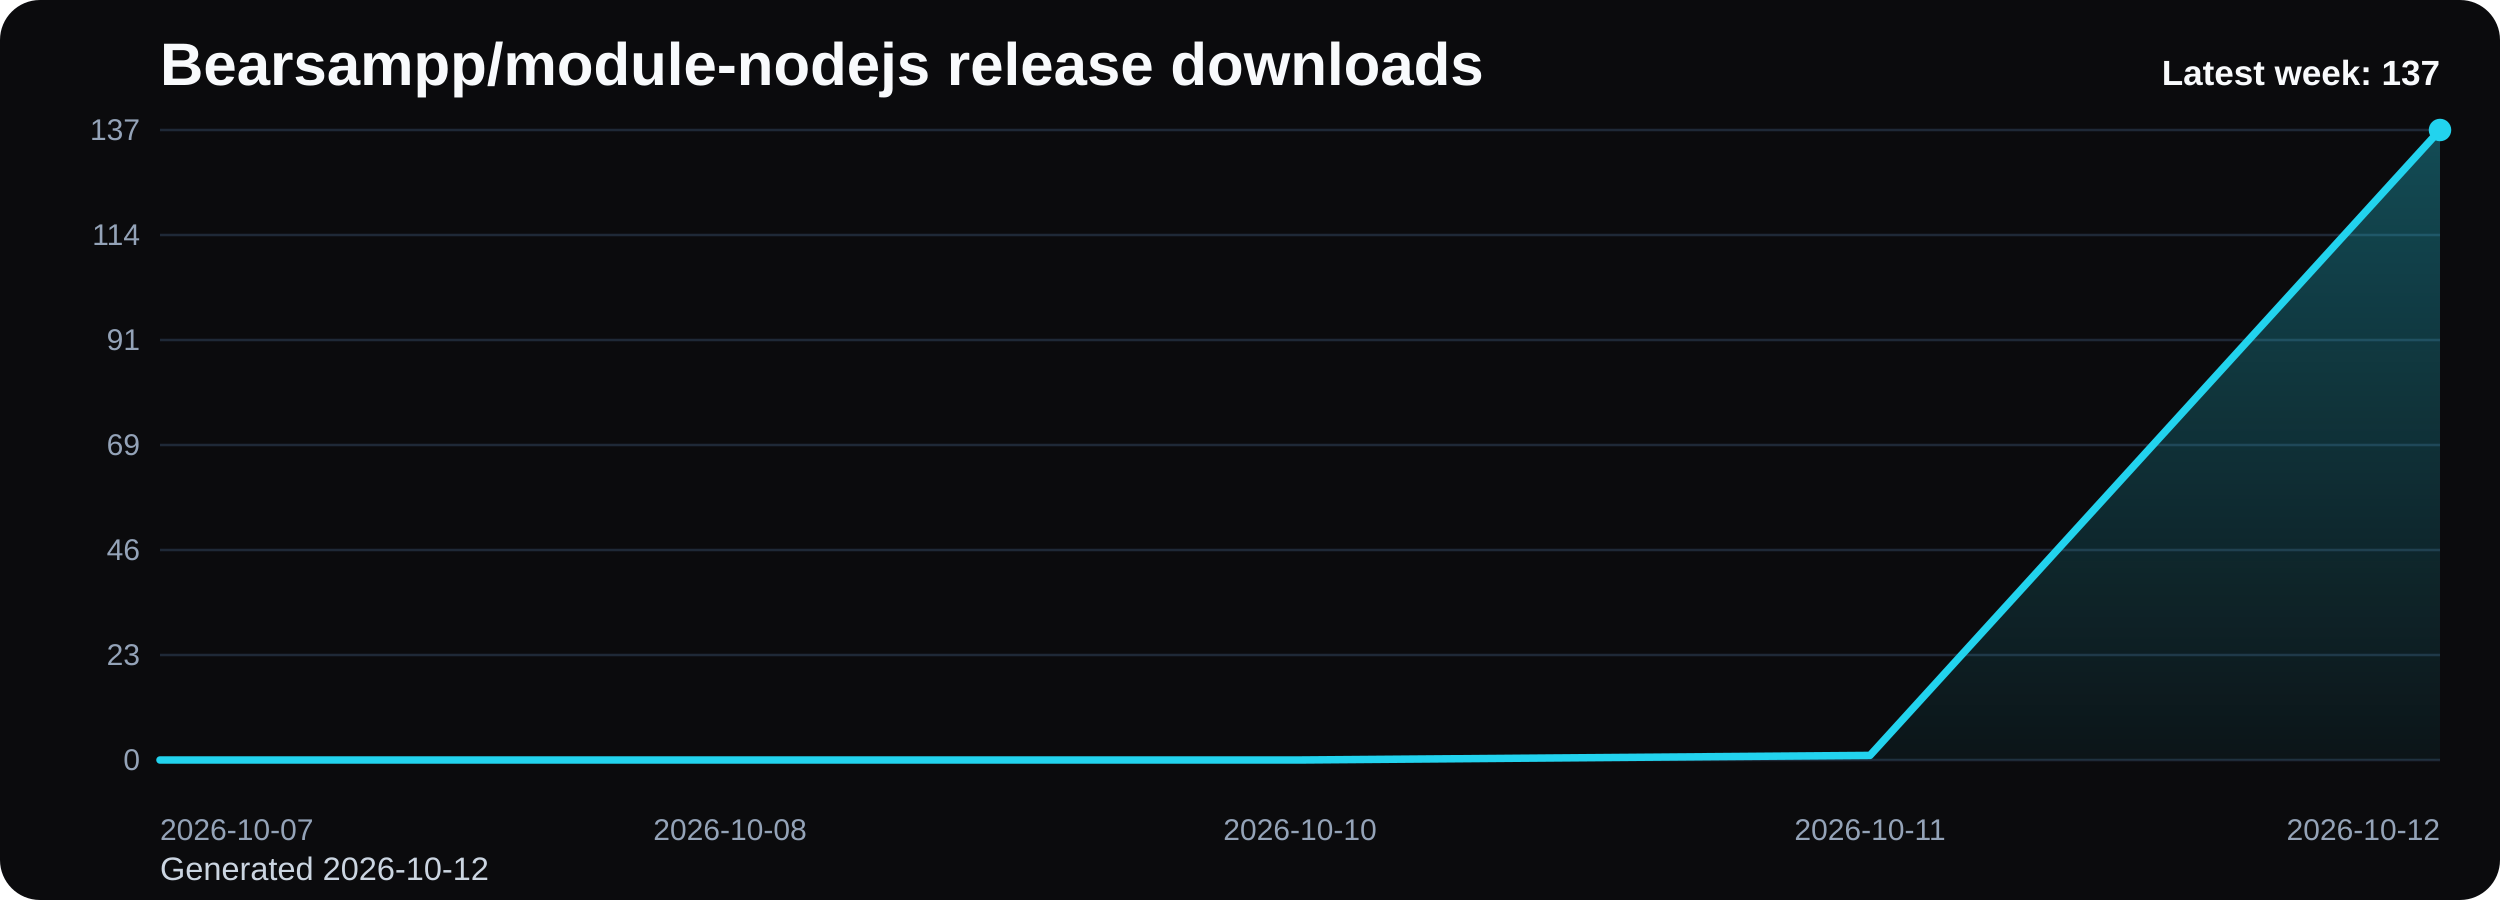
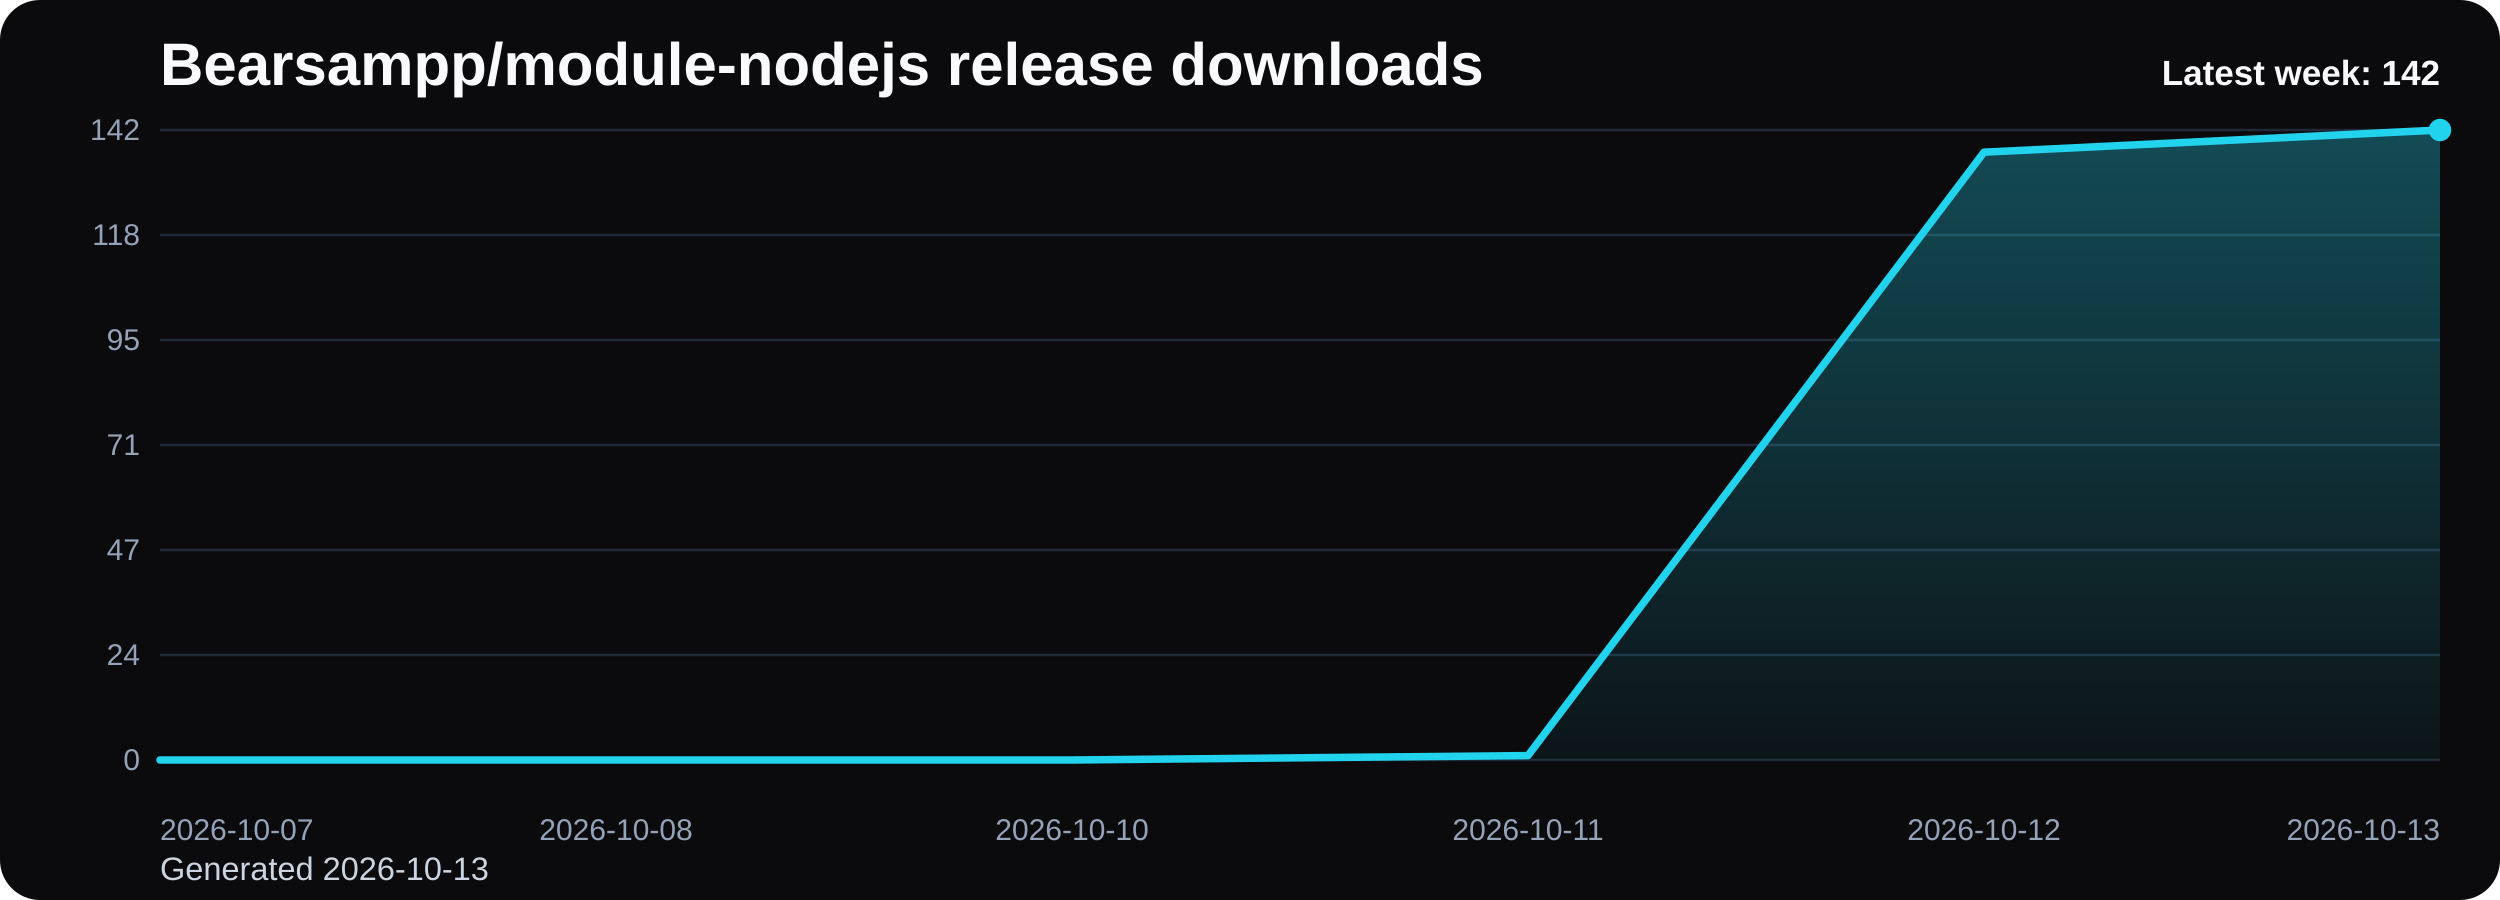
<svg xmlns="http://www.w3.org/2000/svg" viewBox="0 0 1000 360" role="img" aria-label="Bearsampp/module-nodejs release downloads chart">
  <defs>
    <linearGradient id="fill-weekly-black" x1="0" y1="0" x2="0" y2="1">
      <stop offset="0%" stop-color="#22d3ee" stop-opacity="0.32" />
      <stop offset="100%" stop-color="#22d3ee" stop-opacity="0.05" />
    </linearGradient>
    <style>
      .bg { fill: #0b0b0d; }
      .title { font: 700 24px Arial, sans-serif; fill: #f8fafc; }
      .sub { font: 400 13px Arial, sans-serif; fill: #cbd5e1; }
      .grid { stroke: #1f2937; stroke-width: 1; }
      .axis { font: 400 12px Arial, sans-serif; fill: #94a3b8; }
      .line { fill: none; stroke: #22d3ee; stroke-width: 3; stroke-linecap: round; stroke-linejoin: round; }
      .dot { fill: #22d3ee; }
      .value { font: 600 11px Arial, sans-serif; fill: #cbd5e1; }
      .latest { font: 700 14px Arial, sans-serif; fill: #f8fafc; }
    </style>
  </defs>
  <rect class="bg" x="0" y="0" width="1000" height="360" rx="16" />
  <text class="title" x="64" y="34">Bearsampp/module-nodejs release downloads</text>
-   <text class="sub" x="64" y="352">Generated 2026-10-12</text>
+   <text class="sub" x="64" y="352">Generated 2026-10-13</text>
  <line x1="64" y1="52.00" x2="976" y2="52.00" class="grid" />
-   <text x="56" y="56.00" text-anchor="end" class="axis">137</text>
+   <text x="56" y="56.00" text-anchor="end" class="axis">142</text>
  <line x1="64" y1="94.00" x2="976" y2="94.00" class="grid" />
-   <text x="56" y="98.00" text-anchor="end" class="axis">114</text>
+   <text x="56" y="98.00" text-anchor="end" class="axis">118</text>
  <line x1="64" y1="136.00" x2="976" y2="136.00" class="grid" />
-   <text x="56" y="140.00" text-anchor="end" class="axis">91</text>
+   <text x="56" y="140.00" text-anchor="end" class="axis">95</text>
  <line x1="64" y1="178.00" x2="976" y2="178.00" class="grid" />
-   <text x="56" y="182.00" text-anchor="end" class="axis">69</text>
+   <text x="56" y="182.00" text-anchor="end" class="axis">71</text>
  <line x1="64" y1="220.00" x2="976" y2="220.00" class="grid" />
-   <text x="56" y="224.00" text-anchor="end" class="axis">46</text>
+   <text x="56" y="224.00" text-anchor="end" class="axis">47</text>
  <line x1="64" y1="262.00" x2="976" y2="262.00" class="grid" />
-   <text x="56" y="266.00" text-anchor="end" class="axis">23</text>
+   <text x="56" y="266.00" text-anchor="end" class="axis">24</text>
  <line x1="64" y1="304.00" x2="976" y2="304.00" class="grid" />
  <text x="56" y="308.00" text-anchor="end" class="axis">0</text>
-   <path d="M 64.00 304 L 64.00 304.00 L 292.00 304.00 L 520.00 304.00 L 748.00 302.16 L 976.00 52.00 L 976.00 304 Z" fill="url(#fill-weekly-black)" />
-   <polyline class="line" points="64.00,304.00 292.00,304.00 520.00,304.00 748.00,302.16 976.00,52.00" />
+   <path d="M 64.00 304 L 64.00 304.00 L 246.40 304.00 L 428.80 304.00 L 611.20 302.23 L 793.60 60.87 L 976.00 52.00 L 976.00 304 Z" fill="url(#fill-weekly-black)" />
+   <polyline class="line" points="64.00,304.00 246.40,304.00 428.80,304.00 611.20,302.23 793.60,60.87 976.00,52.00" />
  <circle class="dot" cx="976.00" cy="52.00" r="4.5" />
  <text class="axis" x="64.00" y="336" text-anchor="start">2026-10-07</text>
-   <text class="axis" x="292.00" y="336" text-anchor="middle">2026-10-08</text>
-   <text class="axis" x="520.00" y="336" text-anchor="middle">2026-10-10</text>
-   <text class="axis" x="748.00" y="336" text-anchor="middle">2026-10-11</text>
-   <text class="axis" x="976.00" y="336" text-anchor="end">2026-10-12</text>
-   <text class="latest" x="976" y="34" text-anchor="end">Latest week: 137</text>
+   <text class="axis" x="246.40" y="336" text-anchor="middle">2026-10-08</text>
+   <text class="axis" x="428.80" y="336" text-anchor="middle">2026-10-10</text>
+   <text class="axis" x="611.20" y="336" text-anchor="middle">2026-10-11</text>
+   <text class="axis" x="793.60" y="336" text-anchor="middle">2026-10-12</text>
+   <text class="axis" x="976.00" y="336" text-anchor="end">2026-10-13</text>
+   <text class="latest" x="976" y="34" text-anchor="end">Latest week: 142</text>
</svg>
